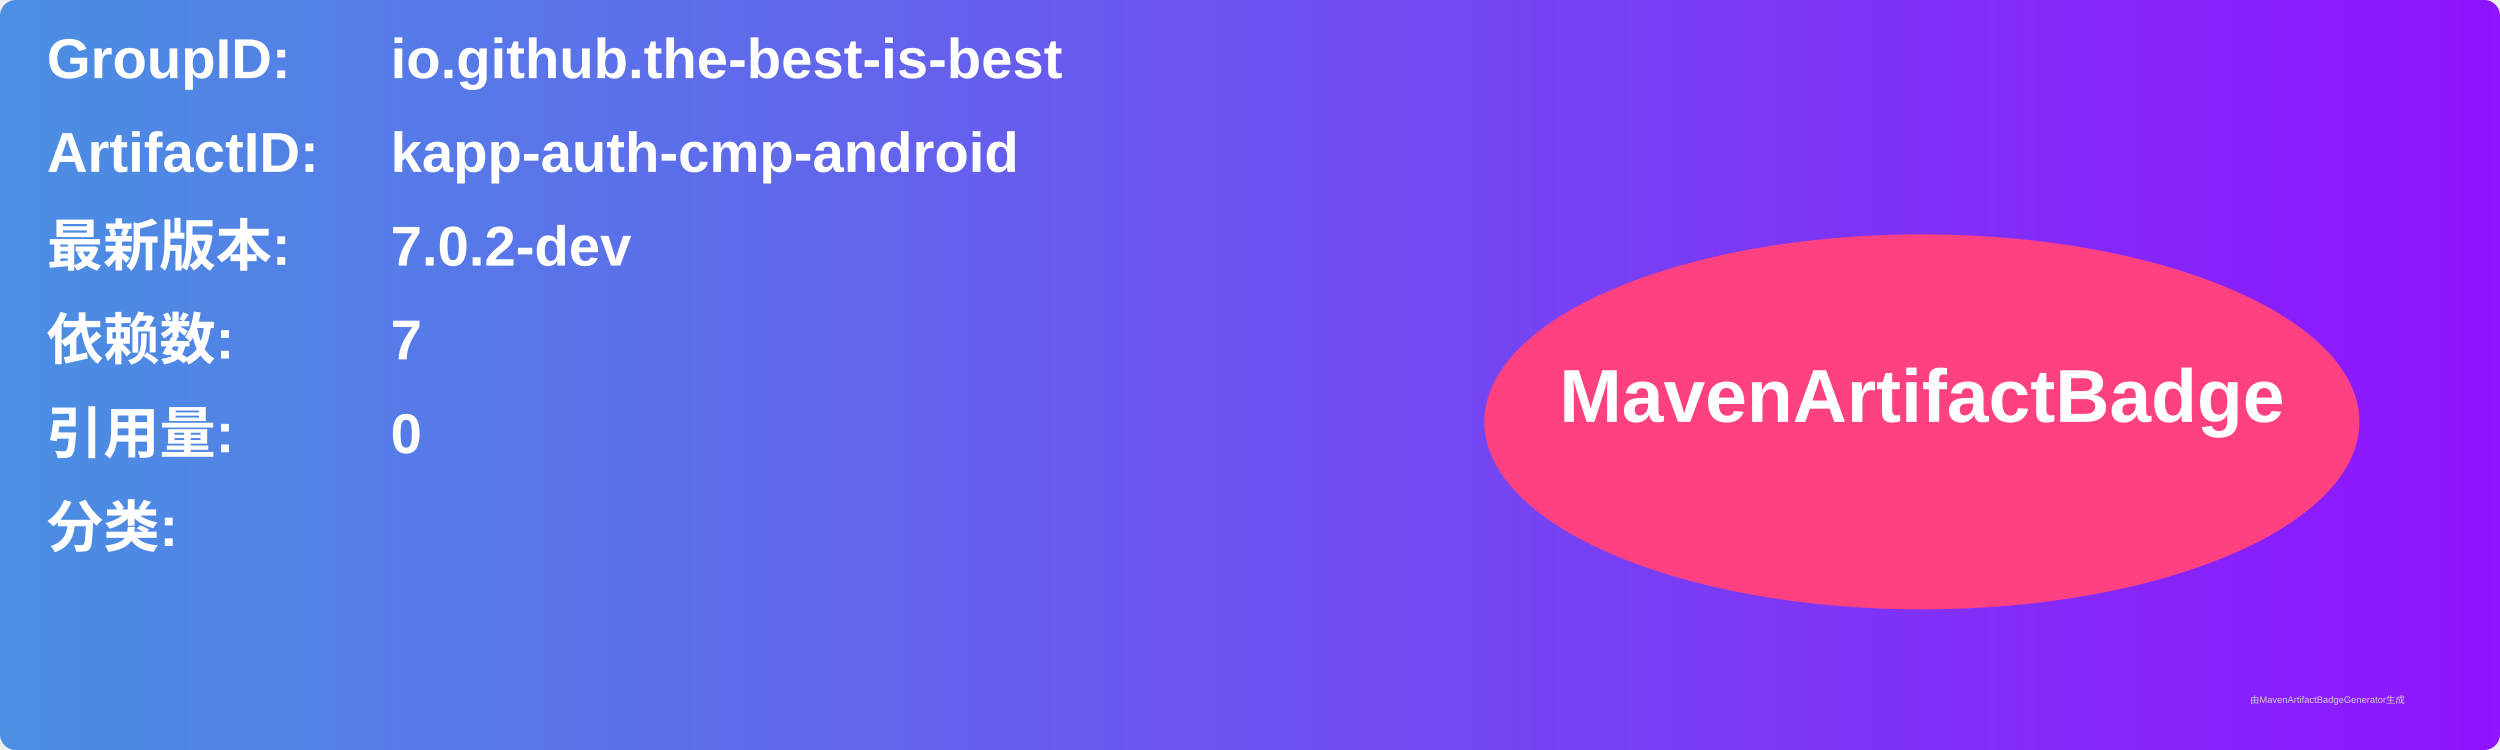
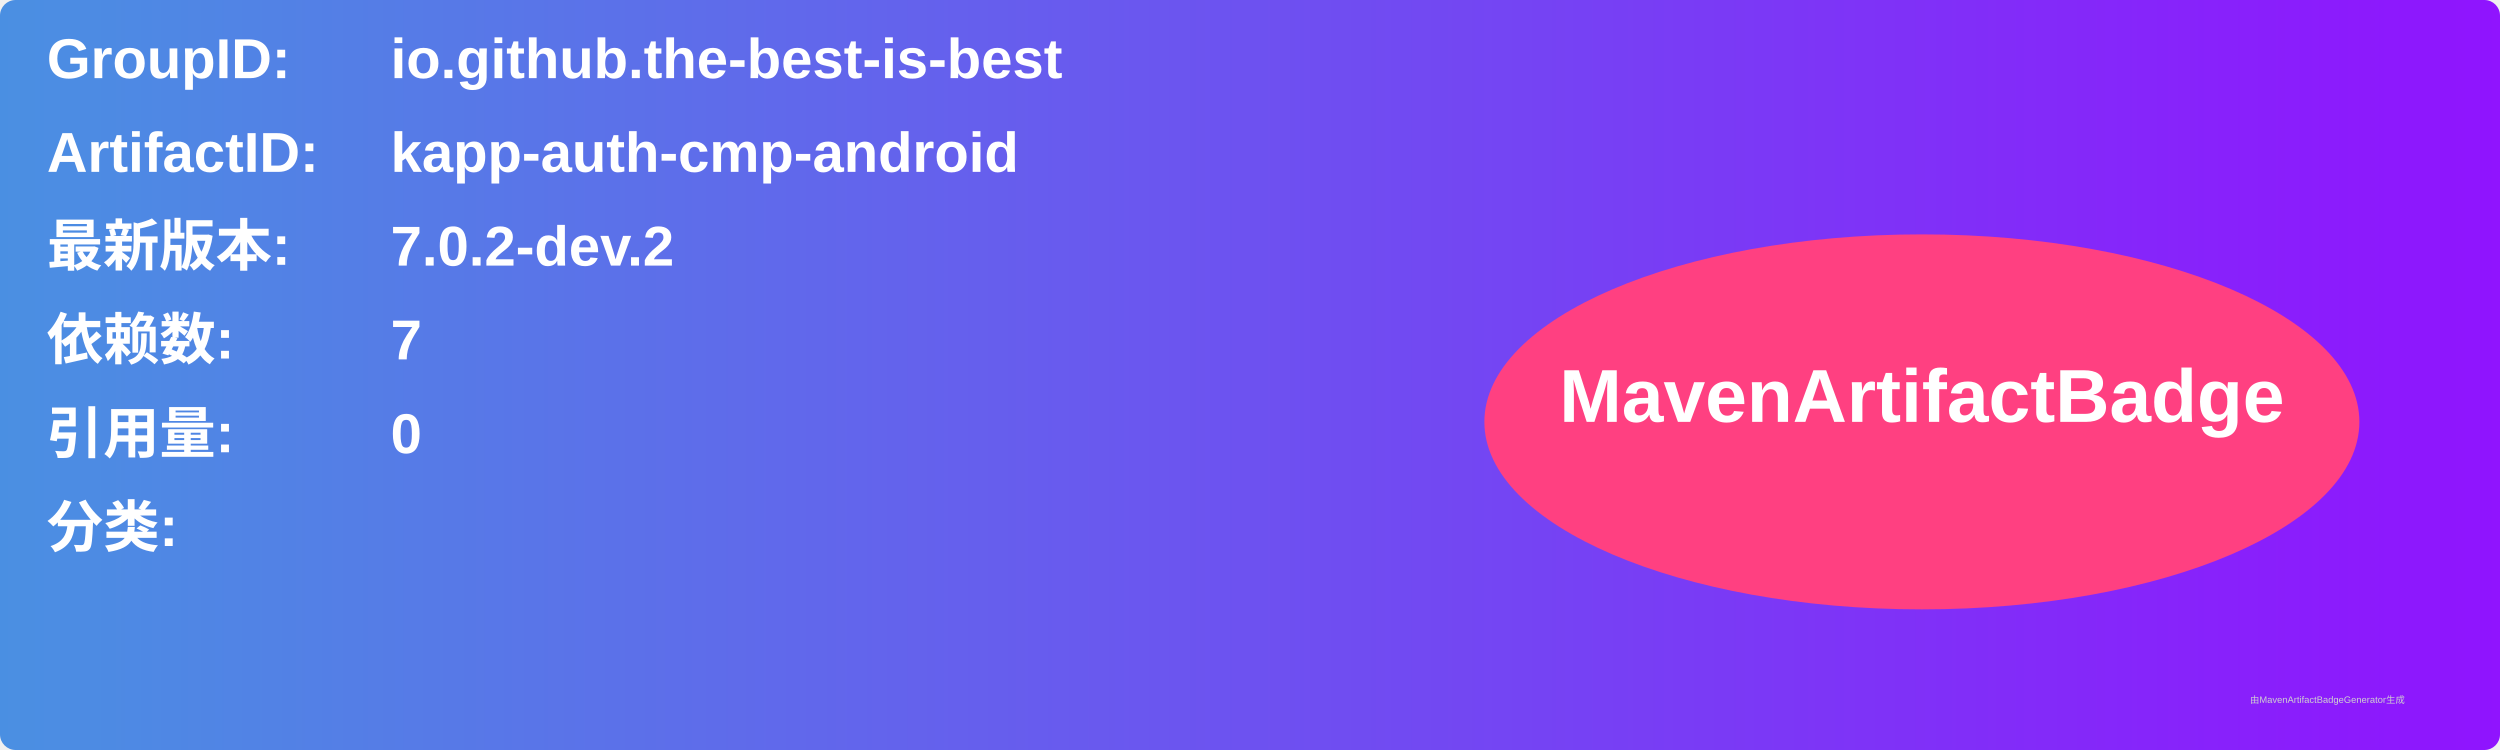
<svg xmlns="http://www.w3.org/2000/svg" width="800" height="240" viewBox="0 0 800 240">
  <linearGradient id="grad" x1="0%" y1="0%" x2="100%" y2="0%">
    <stop offset="0%" stop-color="#4a90e2" />
    <stop offset="100%" stop-color="#9013fe" />
  </linearGradient>
  <rect width="100%" height="100%" rx="5" ry="5" fill="url(#grad)" />
  <g transform="translate(15, 15)">
    <text x="0" y="10" font-family="Arial" font-size="18" fill="white" font-weight="bold" width="260">GroupID:</text>
    <text x="110" y="10" font-family="Arial" font-size="18" fill="white" font-weight="bold" width="460">io.github.the-best-is-best</text>
    <text x="0" y="40" font-family="Arial" font-size="18" fill="white" font-weight="bold" width="260">ArtifactID:</text>
    <text x="110" y="40" font-family="Arial" font-size="18" fill="white" font-weight="bold" width="460">kapp-auth-cmp-android</text>
    <text x="0" y="70" font-family="Arial" font-size="18" fill="white" font-weight="bold">最新版本:</text>
    <text x="110" y="70" font-family="Arial" font-size="18" fill="white" font-weight="bold">
-       <tspan font-weight="bold">7.0.2-dev</tspan>
+       <tspan font-weight="bold">7.0.2-dev.2</tspan>
    </text>
    <text x="0" y="100" font-family="Arial" font-size="18" fill="white" font-weight="bold">依赖数: </text>
    <text x="110" y="100" font-family="Arial" font-size="18" fill="white">
      <tspan font-weight="bold">7</tspan>
    </text>
    <text x="0" y="130" font-family="Arial" font-size="18" fill="white" font-weight="bold">引用量: </text>
    <text x="110" y="130" font-family="Arial" font-size="18" fill="white">
      <tspan font-weight="bold">0</tspan>
    </text>
    <text x="0" y="160" font-family="Arial" font-size="18" fill="white" font-weight="bold">分类:</text>
    <text x="10" y="190" font-family="Arial" font-size="10" fill="white">
      <tspan font-weight="bold" />
    </text>
    <ellipse cx="600" cy="120" rx="140" ry="60" fill="#ff4081" />
    <text x="600" y="120" text-anchor="middle" font-family="Arial" font-size="24" fill="white" font-weight="bold">MavenArtifactBadge</text>
  </g>
  <text x="720" y="225" font-family="Arial" font-size="3" fill="#d0d0d0">由MavenArtifactBadgeGenerator生成</text>
</svg>
